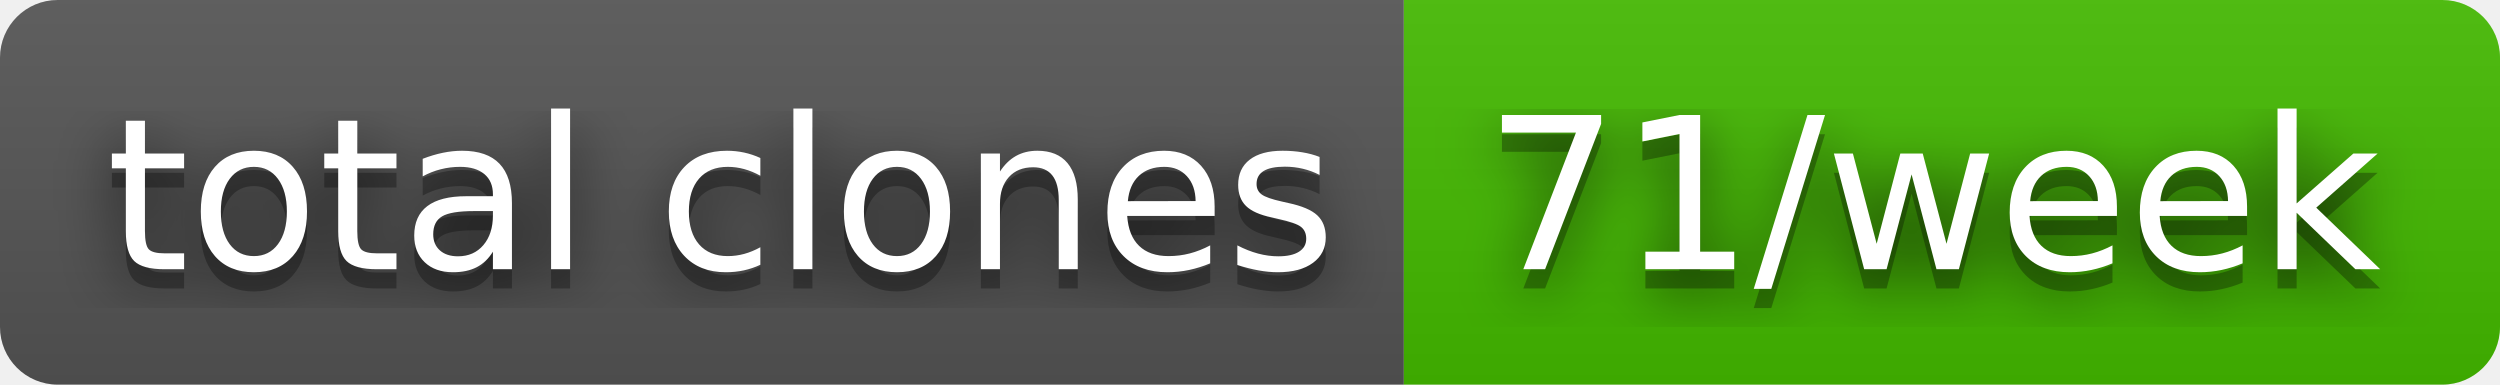
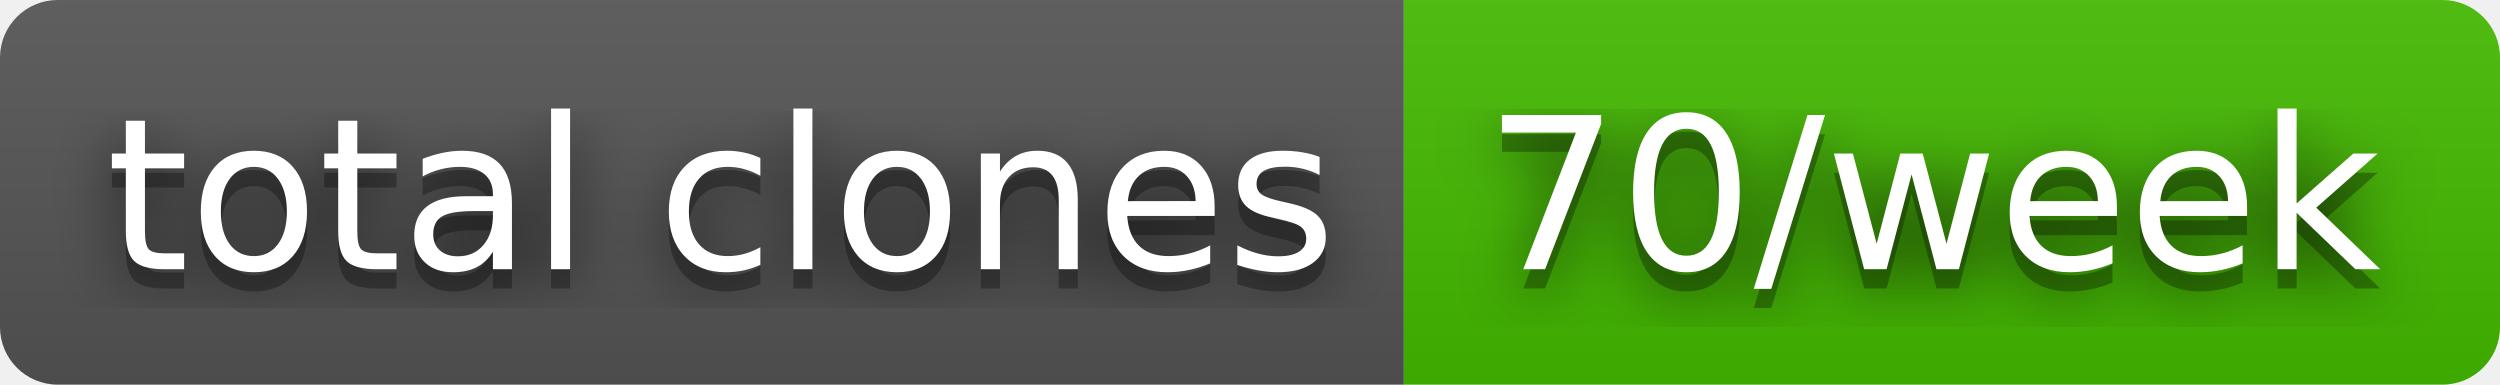
- <svg xmlns="http://www.w3.org/2000/svg" width="130" height="20" role="img" aria-label="total clones: 71/week">
+ <svg xmlns="http://www.w3.org/2000/svg" width="130" height="20" role="img" aria-label="total clones: 70/week">
  <filter id="blur">
    <feGaussianBlur stdDeviation="16" />
  </filter>
  <linearGradient id="s" x2="0" y2="100%">
    <stop offset="0" stop-color="#bbb" stop-opacity=".1" />
    <stop offset="1" stop-opacity=".1" />
  </linearGradient>
  <clipPath id="r">
    <rect width="130" height="20" rx="3" />
  </clipPath>
  <g clip-path="url(#r)">
    <rect width="73" height="20" fill="#555" />
    <rect x="73" width="57" height="20" fill="#4b0" />
    <rect width="130" height="20" fill="url(#s)" />
  </g>
  <g fill="#fff" text-anchor="middle" font-family="Verdana,Geneva,DejaVu Sans,sans-serif" text-rendering="geometricPrecision" font-size="110">
    <g transform="scale(.1)">
      <g aria-hidden="true" fill="#010101">
        <text x="375" y="150" fill-opacity=".8" filter="url(#blur)" textLength="630">total clones</text>
        <text x="375" y="150" fill-opacity=".3" textLength="630">total clones</text>
      </g>
      <text x="375" y="140" textLength="630">total clones</text>
    </g>
    <g transform="scale(.1)">
      <g aria-hidden="true" fill="#010101">
-         <text x="1005" y="150" fill-opacity=".8" filter="url(#blur)" textLength="470">71/week</text>
-         <text x="1005" y="150" fill-opacity=".3" textLength="470">71/week</text>
+         <text x="1005" y="150" fill-opacity=".8" filter="url(#blur)" textLength="470">70/week</text>
+         <text x="1005" y="150" fill-opacity=".3" textLength="470">70/week</text>
      </g>
-       <text x="1005" y="140" textLength="470">71/week</text>
+       <text x="1005" y="140" textLength="470">70/week</text>
    </g>
  </g>
</svg>
